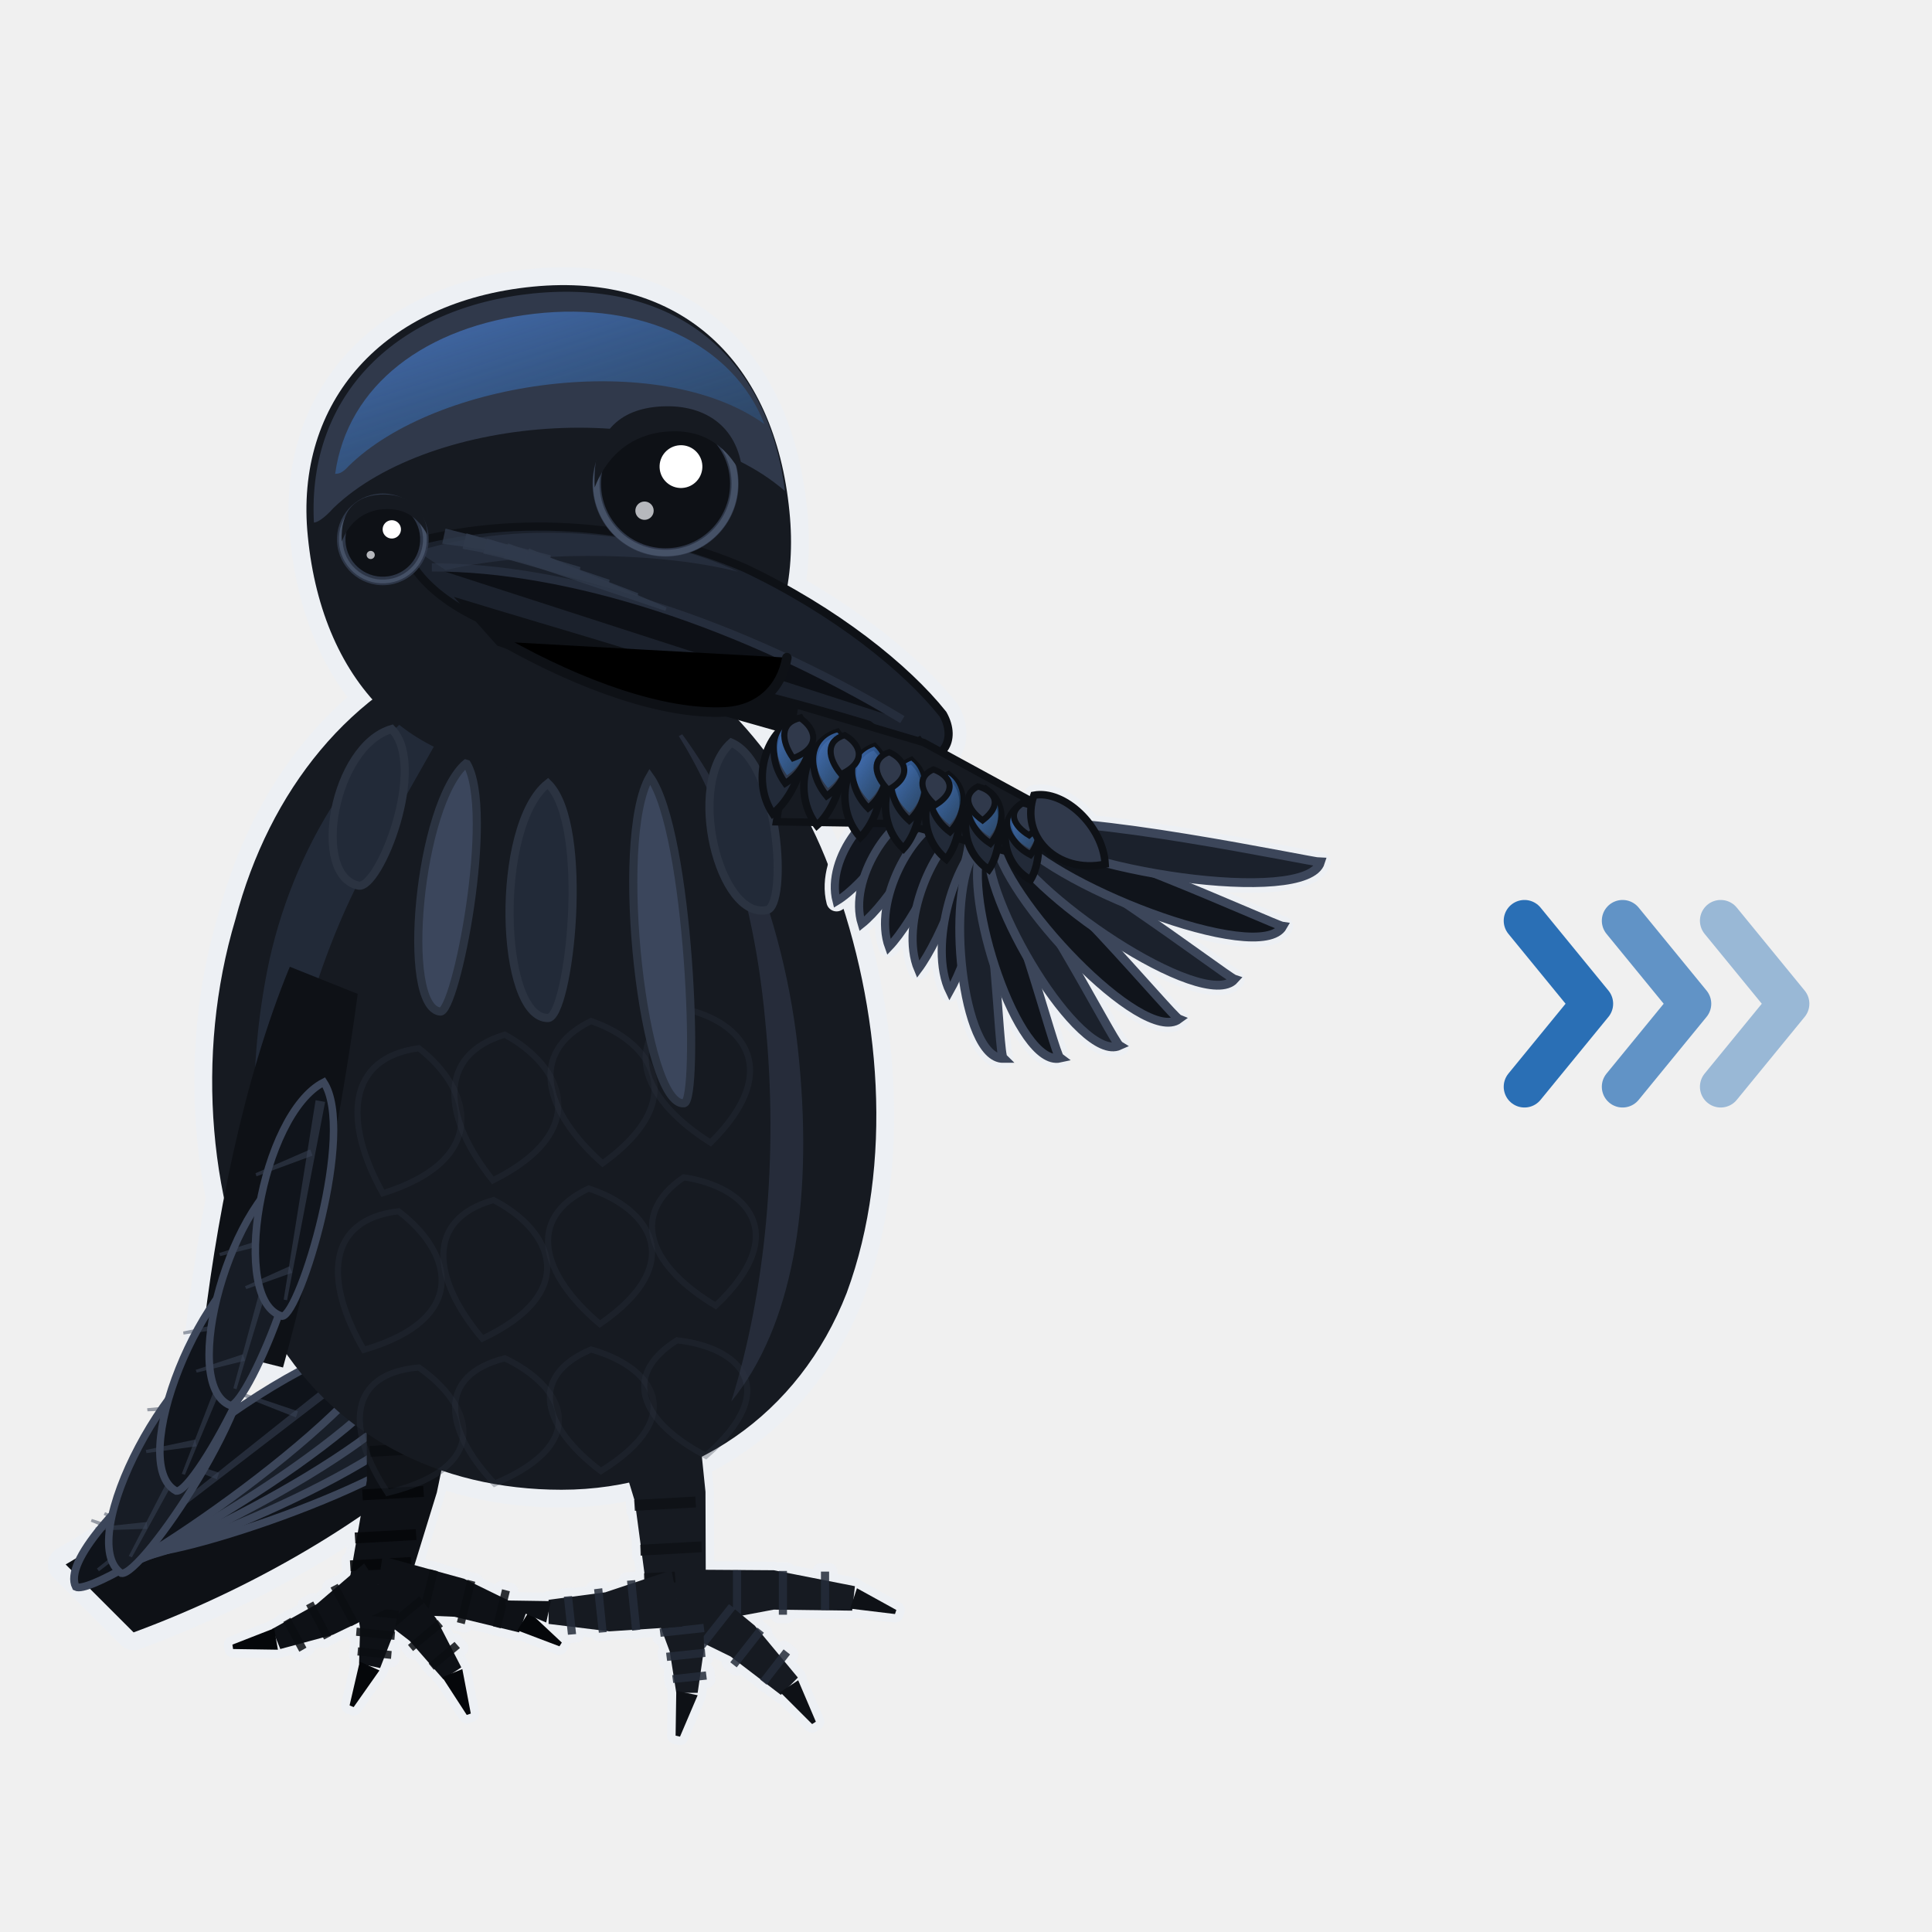
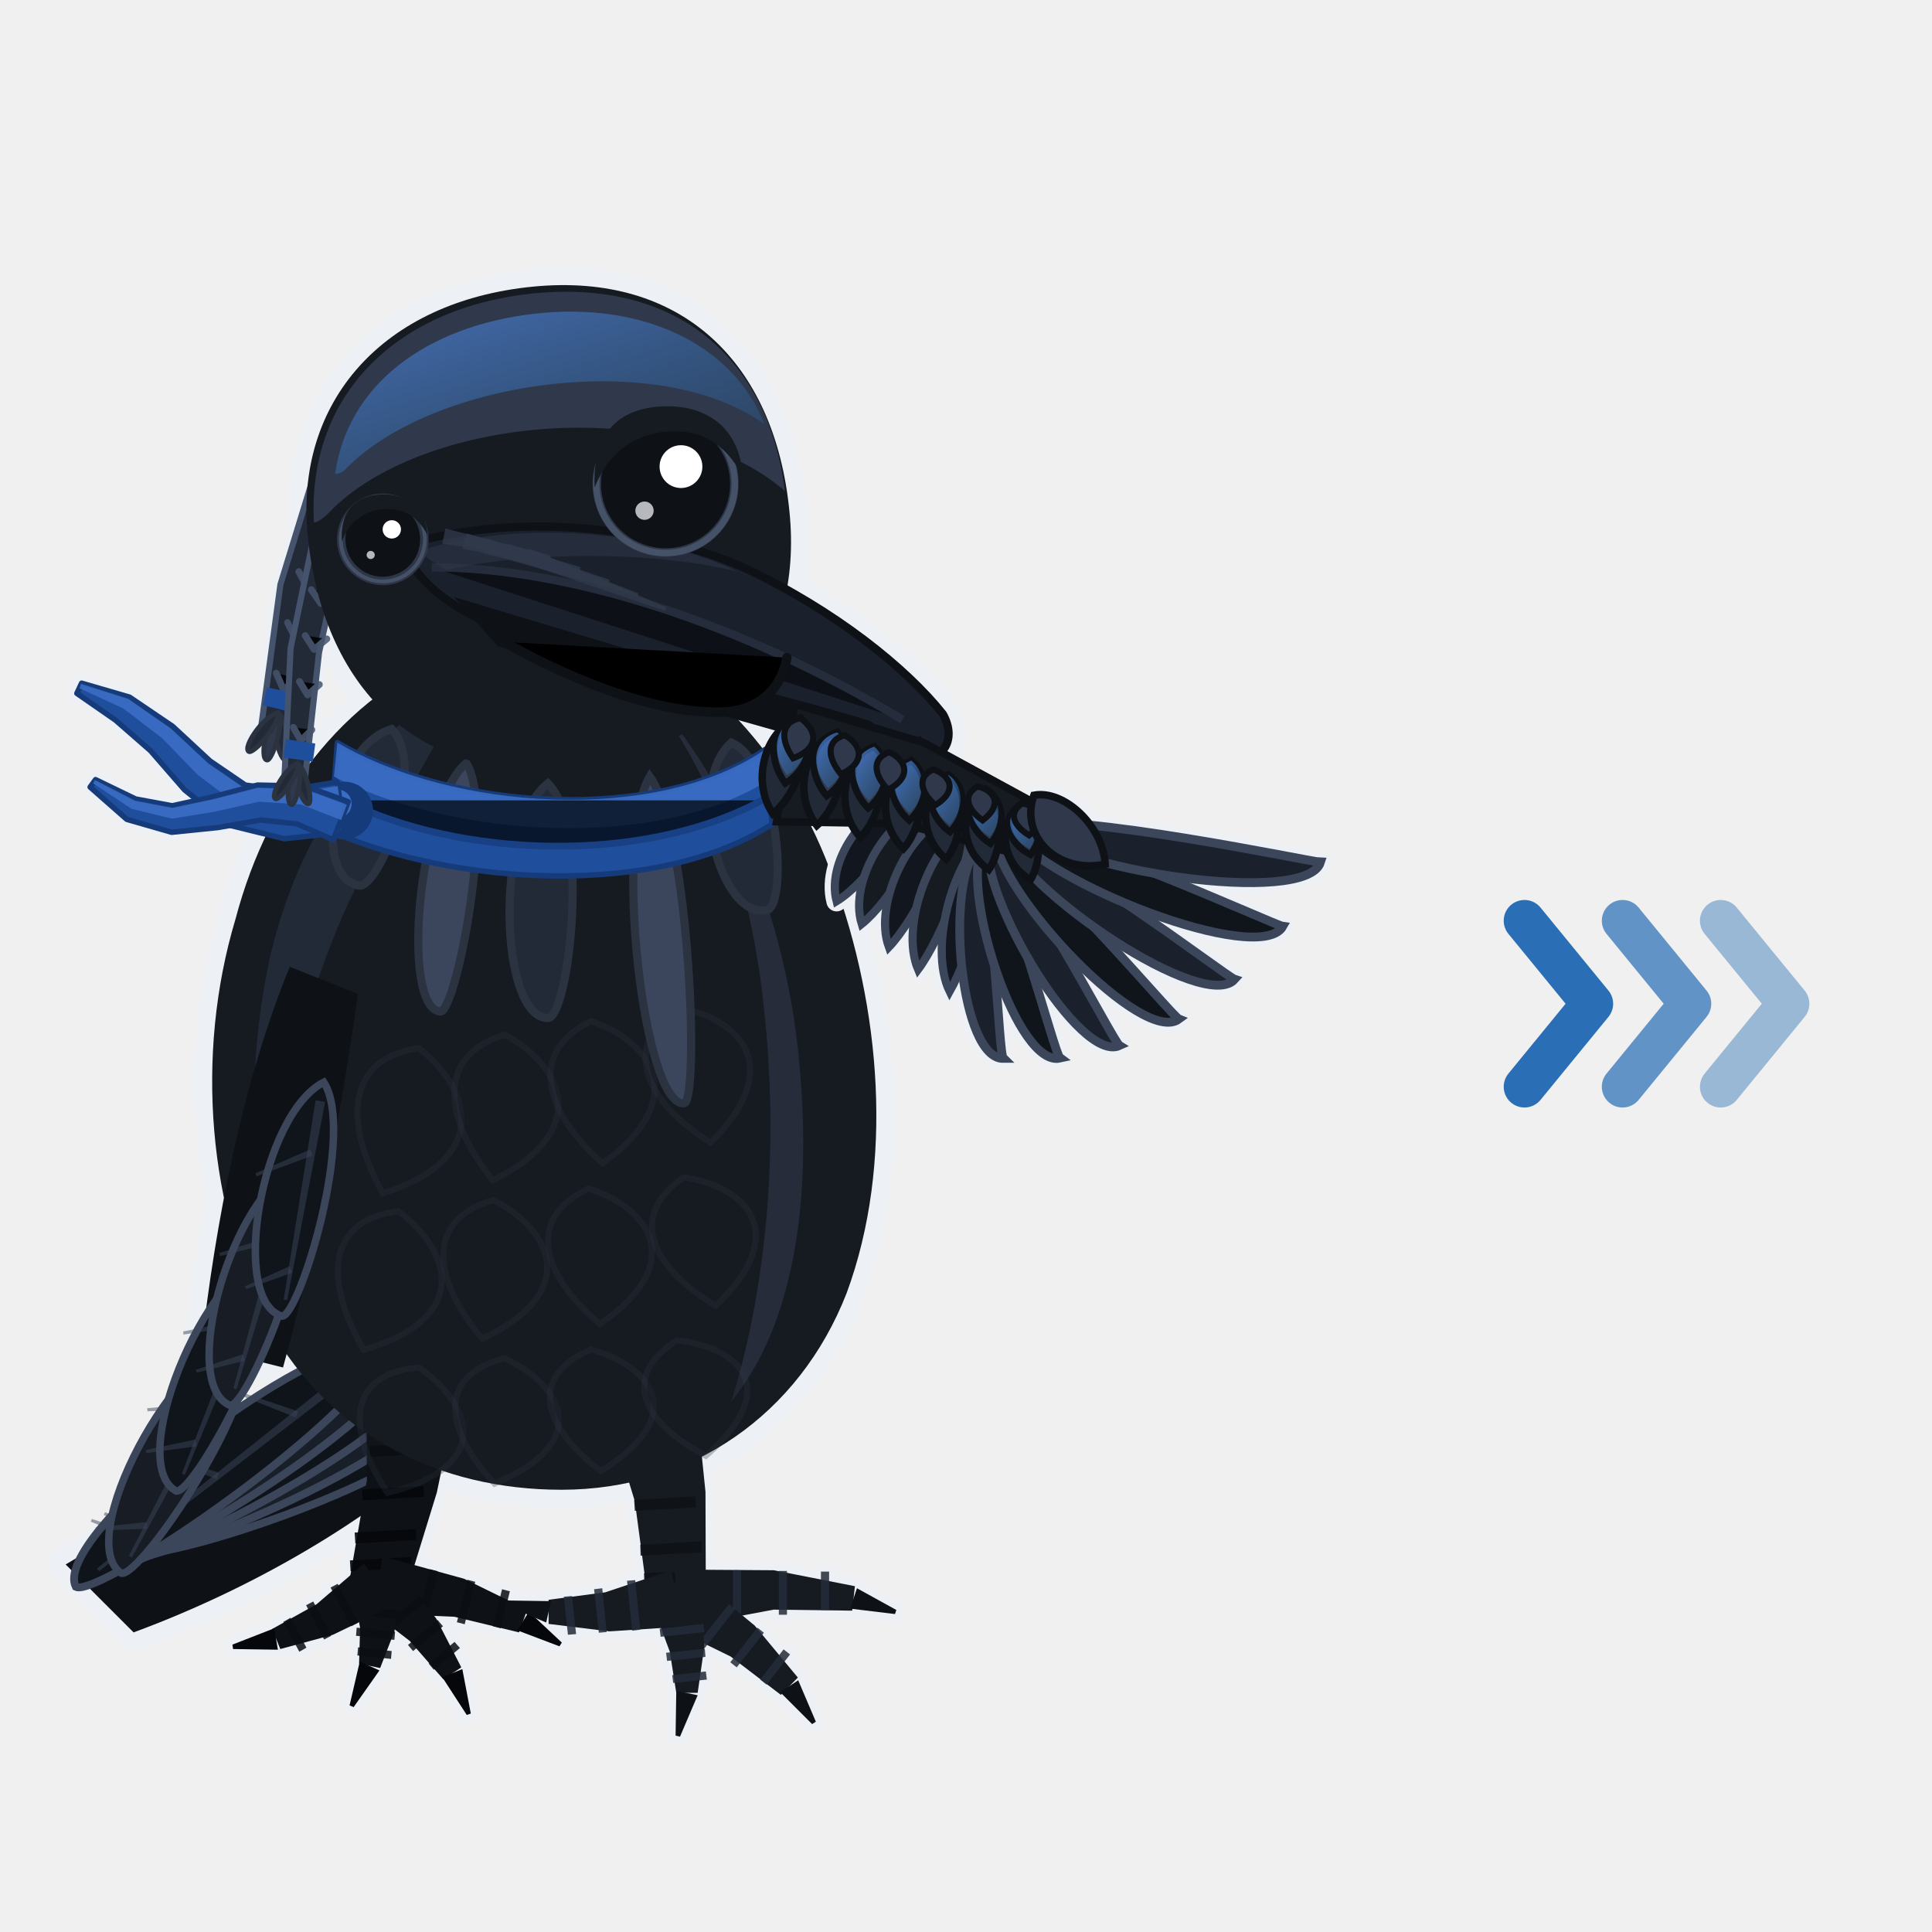
- <svg xmlns="http://www.w3.org/2000/svg" viewBox="0 0 512 512" width="512" height="512" class="mascot" role="img" aria-label="The raven pointing a wingtip to the right">
+ <svg xmlns="http://www.w3.org/2000/svg" viewBox="0 0 512 512" width="512" height="512" class="mascot" role="img" aria-label="Revali pointing a wingtip to the right">
  <defs>
    <linearGradient id="sheen" x1="0.1" y1="0" x2="0.85" y2="1">
      <stop offset="0" stop-color="#4C7FD3" />
      <stop offset="1" stop-color="#2A6FB5" stop-opacity="0.35" />
    </linearGradient>
  </defs>
  <style>
@media (prefers-reduced-motion:no-preference){
.mascot .m-body,.mascot .m-head,.mascot .m-eye,.mascot .m-wing,.mascot .m-tail,
.mascot .m-leg-lift,.mascot .m-prop,.mascot .m-zz,.mascot .m-bulb,
.mascot .m-chick,.mascot .m-layer,.mascot .m-tick,
.mascot .m-flap{transform-box:fill-box}
.mascot .m-body{transform-origin:256px 470px;animation:mascot-breathe 4.2s ease-in-out -1.1s infinite}
.mascot .m-head{transform-origin:300px 200px;animation:mascot-look 9s ease-in-out -3.4s infinite}
.mascot .m-eye{transform-origin:362px 150px;animation:mascot-blink 5.4s linear -2.3s infinite}
.mascot .m-tail{transform-origin:170px 356px;animation:mascot-tailset 11s ease-in-out -5s infinite}
.mascot .m-leg-lift{transform-origin:276px 392px;animation:mascot-foot 7.6s ease-in-out -4.6s infinite}
@keyframes mascot-breathe{0%,100%{transform:scaleY(1)}50%{transform:scaleY(1.013)}}
@keyframes mascot-look{0%,15%{transform:rotate(-1.9deg)}30%,44%{transform:rotate(.5deg)}
58%,80%{transform:rotate(2.2deg)}93%,100%{transform:rotate(-1.9deg)}}
@keyframes mascot-blink{0%,96.8%{transform:scaleY(1)}98.2%{transform:scaleY(.08)}99.6%,100%{transform:scaleY(1)}}
@keyframes mascot-sway{0%,100%{transform:rotate(-1.8deg)}50%{transform:rotate(1.8deg)}}
@keyframes mascot-tailset{0%,100%{transform:rotate(0)}50%{transform:rotate(1.4deg)}}
@keyframes mascot-foot{0%,40%{transform:rotate(0) translateY(0)}58%,72%{transform:rotate(-2.5deg) translateY(-5px)}90%,100%{transform:rotate(0) translateY(0)}}
.mascot.wave .m-wing{transform-origin:296px 240px;animation:mascot-wave-wing 1.2s ease-in-out 1 both}
.mascot.wave .m-head{animation:mascot-wave-head 1.2s cubic-bezier(.34,.09,.2,.98) 1 both}
@keyframes mascot-wave-wing{0%{transform:rotate(0)}22%{transform:rotate(-13deg)}52%{transform:rotate(9deg)}78%{transform:rotate(-6deg)}100%{transform:rotate(0)}}
@keyframes mascot-wave-front{0%{transform:rotate(0)}25%{transform:rotate(-4deg)}60%{transform:rotate(3deg)}100%{transform:rotate(0)}}
@keyframes mascot-wave-head{0%{transform:rotate(0)}18%{transform:rotate(-5deg)}46%{transform:rotate(4deg)}72%{transform:rotate(-3deg)}100%{transform:rotate(0)}}
.mascot .m-head{transform-origin:268px 214px}.mascot .m-eye{transform-origin:268px 148px}.mascot .m-tail{transform-origin:222px 400px}.mascot .m-prop{transform-origin:430px 266px;animation:mascot-nudge 2.8s ease-in-out -.6s infinite}@keyframes mascot-nudge{0%,100%{transform:translateX(0)}50%{transform:translateX(9px)}}}
.mascot.still *{animation:none!important}
</style>
  <g>
    <g transform="translate(-96 6) scale(0.9)">
      <g class="m-body">
        <rect x="0" y="0" width="512" height="512" fill="none" />
        <g class="halo" fill="#EDF0F4" stroke="#EDF0F4" stroke-width="5" stroke-linejoin="round" stroke-linecap="round">
          <path d="M214.6 400.6L214.7 429.2L209.7 458L226.3 462L235.3 432.8L241.4 403.4Z" fill="#0E1116" />
          <path d="M215.7 422.3L233.7 421.3L233.5 418.1L215.5 419.1Z" fill="#05070A" opacity="0.9" />
          <path d="M213.5 435.1L231.5 434.1L231.3 430.9L213.3 431.9Z" fill="#05070A" opacity="0.9" />
          <path d="M211.3 447.8L229.3 446.8L229.1 443.6L211.1 444.6Z" fill="#05070A" opacity="0.9" />
          <path d="M209.9 456L227.9 455L227.7 451.8L209.7 452.8Z" fill="#05070A" opacity="0.9" />
          <path d="M216.7 468.4L240.5 469.4L259.5 474L261.9 467.3L243.3 458.2L219.3 451.6Z" fill="#0E1116" />
          <path d="M232.1 470.3L235.6 456L233.3 455.4L229.7 469.7Z" fill="#0A0D12" opacity="0.85" />
          <path d="M243.5 471.6L246.6 459.1L244.3 458.5L241.2 471Z" fill="#0A0D12" opacity="0.85" />
          <path d="M254.1 472.8L256.8 461.9L254.5 461.3L251.8 472.2Z" fill="#0A0D12" opacity="0.85" />
          <path d="M259 473.4L271.4 478.1L272.1 477L262.4 467.9Z" fill="#05070A" />
          <path d="M212.7 465.3L227.3 476.5L237.2 487.8L242.5 484.3L235.1 469.9L223.3 454.7Z" fill="#0E1116" />
          <path d="M221.7 473.5L231.6 465.2L230.1 463.4L220.1 471.7Z" fill="#0A0D12" opacity="0.85" />
          <path d="M228.3 479.5L237.1 472.2L235.5 470.3L226.8 477.7Z" fill="#0A0D12" opacity="0.85" />
          <path d="M234.4 485L242.1 478.6L240.5 476.8L232.9 483.2Z" fill="#0A0D12" opacity="0.85" />
          <path d="M236.9 487.2L244.1 498.3L245.3 497.9L242.8 484.8Z" fill="#05070A" />
          <path d="M210.5 459.9L212.7 472.7L212.4 483.2L218.6 484.5L222.8 473.7L225.5 460.1Z" fill="#0E1116" />
          <path d="M211 468.7L223.9 470L224.1 467.6L211.3 466.3Z" fill="#0A0D12" opacity="0.85" />
          <path d="M211.5 475L222.8 476.2L223 473.8L211.7 472.6Z" fill="#0A0D12" opacity="0.85" />
          <path d="M211.9 480.8L221.8 481.8L222 479.5L212.1 478.4Z" fill="#0A0D12" opacity="0.85" />
          <path d="M212.6 482.6L209.6 495.5L210.8 496L218.4 485.2Z" fill="#05070A" />
          <path d="M213.9 453.7L199.9 465.7L186.8 473L189.2 478.9L204.7 474.7L222.1 466.3Z" fill="#0E1116" />
          <path d="M204 460.8L210.1 472.2L212.2 471.1L206.1 459.7Z" fill="#0A0D12" opacity="0.85" />
          <path d="M196.8 466L202.1 476.1L204.2 475L198.9 464.9Z" fill="#0A0D12" opacity="0.85" />
          <path d="M190.1 470.9L194.8 479.7L196.9 478.5L192.2 469.7Z" fill="#0A0D12" opacity="0.85" />
          <path d="M187.4 472.8L175.1 477.6L175.3 478.9L188.5 479.1Z" fill="#05070A" />
          <path d="M284.8 406.6L293.6 435.4L297.5 464.6L314.5 463.4L314.4 432.6L311.2 401.4Z" fill="#161A21" />
          <path d="M291.8 425L309.8 424L309.6 420.8L291.6 421.8Z" fill="#0E1116" opacity="0.9" />
          <path d="M293.6 438.2L311.6 437.2L311.4 434L293.4 435Z" fill="#0E1116" opacity="0.9" />
          <path d="M295.3 451.4L313.3 450.4L313.2 447.2L295.2 448.2Z" fill="#0E1116" opacity="0.9" />
          <path d="M296.4 459.8L314.4 458.8L314.3 455.6L296.3 456.6Z" fill="#0E1116" opacity="0.9" />
          <path d="M306.7 472.5L334.5 467.3L357.6 467.6L358.4 460.4L334.5 455.7L305.3 455.5Z" fill="#161A21" />
          <path d="M324.9 470.4L324.9 455.7L322.5 455.7L322.5 470.4Z" fill="#242C3A" opacity="0.85" />
          <path d="M338.4 468.8L338.4 455.9L336 455.9L336 468.8Z" fill="#242C3A" opacity="0.85" />
          <path d="M350.8 467.4L350.8 456.1L348.4 456.1L348.4 467.4Z" fill="#242C3A" opacity="0.85" />
          <path d="M357 467L370.2 468.6L370.6 467.4L359 461Z" fill="#0E1116" />
          <path d="M301.4 471.1L321.8 481.1L336.6 492.4L341.6 487.3L328.9 472L310.6 456.9Z" fill="#161A21" />
          <path d="M314.1 478.7L323.2 467.1L321.3 465.7L312.2 477.2Z" fill="#242C3A" opacity="0.85" />
          <path d="M323.6 484.3L331.6 474.1L329.7 472.6L321.7 482.8Z" fill="#242C3A" opacity="0.85" />
          <path d="M332.4 489.4L339.3 480.5L337.4 479L330.5 487.9Z" fill="#242C3A" opacity="0.85" />
          <path d="M336.4 491.6L345.8 501L346.9 500.3L341.7 488.1Z" fill="#0E1116" />
          <path d="M298.6 465.4L303.9 479.7L305.8 491.8L312.1 491.8L314 478.6L313.4 462.6Z" fill="#161A21" />
          <path d="M301.2 475.3L314.1 473.9L313.8 471.5L300.9 472.9Z" fill="#242C3A" opacity="0.85" />
          <path d="M303.1 482.4L314.4 481.2L314.2 478.8L302.8 480Z" fill="#242C3A" opacity="0.85" />
          <path d="M304.9 488.9L314.8 487.9L314.5 485.5L304.6 486.6Z" fill="#242C3A" opacity="0.85" />
          <path d="M305.8 491.2L305.6 504.4L306.9 504.7L312.1 492.5Z" fill="#0E1116" />
          <path d="M304.4 455.7L284.9 462.2L268.2 464.4L268.2 471.5L286.1 473.7L307.6 472.3Z" fill="#161A21" />
          <path d="M291.3 458.8L292.8 473.5L295.2 473.2L293.7 458.6Z" fill="#242C3A" opacity="0.85" />
          <path d="M281.6 461.3L283 474.1L285.3 473.9L284 461Z" fill="#242C3A" opacity="0.85" />
          <path d="M272.7 463.5L273.9 474.7L276.3 474.5L275.1 463.3Z" fill="#242C3A" opacity="0.85" />
          <path d="M268.9 464.8L255.6 464.6L255.4 465.9L267.5 471.1Z" fill="#0E1116" />
+           <path d="M206 223.6L190.7 226.1L178.9 224.5L168.5 217.4L157.5 207.2L144.8 198.6L130.7 194.5L129.3 197.5L140.7 205.4L151 214.4L161 225.9L173.7 236.2L190.4 240.3L208 238.4Z" />
+           <path d="M209.2 229.4L196.5 224.8L182.5 224.5L169.2 228L157.4 230.6L146.6 228.6L134.8 222.9L133.2 225.1L144 234.6L157.2 238.4L170.9 237L183.4 234.8L194 235.9L204.8 240.6Z" />
+           <g transform="rotate(-3 300 200)">
+             <path d="M207.1 116.2L191.2 159.7L182.6 205.2L189.4 206.8L200.7 162.5L216.9 119.8Z" />
+             <path d="M188.5 197.5C186 200.4 188.1 211.9 190.4 211.6C191.9 211.4 191.4 199.7 188.5 197.5Z" />
+             <path d="M188.5 197.5C185.1 199.2 182.3 210.5 184.5 211.1C186 211.6 190.2 200.7 188.5 197.5Z" />
+             <path d="M188.5 197.5C184.7 197.6 177.5 206.8 179.3 208.3C180.5 209.3 188.8 201.1 188.5 197.5Z" />
+             <path d="M203.7 138.8L193.2 178.6L189.1 219.6L194.9 220.4L201.5 180.3L212.3 141.2Z" />
+             <path d="M193.5 212.7C191.6 215.4 194.2 225 196.1 224.6C197.4 224.3 196.1 214.4 193.5 212.7Z" />
+             <path d="M193.5 212.7C190.6 214.4 189.1 224.2 191.1 224.6C192.4 224.9 195.2 215.3 193.5 212.7Z" />
+             <path d="M193.5 212.7C190.2 213.1 184.8 221.5 186.4 222.6C187.5 223.4 194 215.8 193.5 212.7Z" />
+           </g>
        </g>
        <g class="halo" fill="#EDF0F4" stroke="#EDF0F4" stroke-width="10.5" stroke-linejoin="round" stroke-linecap="round">
          <path d="M228 384C200 406 160 434 126 454L146 474C184 460 220 438 242 416Z" />
          <path d="M244 184C210 196 186 226 176 264C164 304 168 350 186 384C204 416 236 432 272 432C310 432 342 410 356 374C370 336 366 290 352 252C340 218 316 192 292 182Z" />
          <path d="M192 278C178 312 170 354 166 390L190 396C200 360 208 316 212 286Z" />
          <g transform="rotate(-3 300 200)">
            <path d="M200 146C198 106 226 78 270 76C314 74 340 102 342 146C344 186 320 216 272 218C228 220 202 190 200 146Z" />
            <path d="M228 150C262 142 300 148 328 162C354 176 374 194 384 208C388 216 383 223 374 220C369 219 367 214 362 210C332 199 292 188 264 179C242 172 230 160 228 150Z" />
          </g>
          <path d="M222 208C204.8 213 198.2 251.1 212.2 254.1C218.3 255.4 232.7 218.9 222 208Z" />
          <path d="M244 218C229.9 229.8 224.5 290 236.3 291.2C240.9 291.7 252.6 232.2 244 218Z" />
          <path d="M268 224C252.2 236.4 253.7 293.1 268 293.1C274.2 293.1 280.7 236.4 268 224Z" />
          <path d="M298 222C287.1 240.7 296.3 319.4 308.1 318.2C312.7 317.7 309.8 238.3 298 222Z" />
          <path d="M322 212C308.4 224.2 318.5 264.3 332.5 261.3C338.6 260 336.3 218.2 322 212Z" />
        </g>
        <g class="m-tail">
          <rect x="0" y="0" width="512" height="512" fill="none" />
          <path d="M228 384C200 406 160 434 126 454L146 474C184 460 220 438 242 416Z" fill="#0E1116" />
          <path d="M240 412C216.9 403.9 142.2 435 145.4 450.2C150.3 454.9 227.6 430.3 240 412Z" fill="#0F131A" stroke="#3C465A" stroke-width="2.3" />
          <path d="M231.9 413.8L151.9 447.1L152.2 448L233 416.4Z" fill="#3C465A" opacity="0.5" />
          <path d="M212.2 422.7L197.8 412.9L197.3 413.6L211 424.3Z" fill="#3C465A" opacity="0.5" />
          <path d="M188.6 432.2L175.5 423.4L175 424.1L187.4 433.8Z" fill="#3C465A" opacity="0.5" />
          <path d="M164.9 441.8L153.2 433.9L152.7 434.6L163.8 443.4Z" fill="#3C465A" opacity="0.5" />
          <path d="M235.5 406C211.1 399.6 136 437.3 140.2 452.5C145.6 456.9 223.8 425.6 235.5 406Z" fill="#191F29" stroke="#3C465A" stroke-width="2.3" />
          <path d="M227.3 408.5L146.7 448.8L147.1 449.7L228.5 411Z" fill="#3C465A" opacity="0.5" />
          <path d="M207.4 419.1L192.2 410.2L191.7 411L206.4 420.8Z" fill="#3C465A" opacity="0.5" />
          <path d="M183.6 430.7L169.8 422.7L169.3 423.5L182.6 432.4Z" fill="#3C465A" opacity="0.5" />
          <path d="M159.8 442.3L147.4 435.2L146.9 436L158.8 444Z" fill="#3C465A" opacity="0.5" />
          <path d="M231 400C205.5 395.4 130.5 439.9 135.7 455C141.5 459.1 220.2 420.9 231 400Z" fill="#0F131A" stroke="#3C465A" stroke-width="2.3" />
          <path d="M222.7 403.2L142.2 450.7L142.7 451.6L224.1 405.6Z" fill="#3C465A" opacity="0.5" />
          <path d="M202.9 415.6L186.8 407.7L186.4 408.5L202 417.4Z" fill="#3C465A" opacity="0.5" />
          <path d="M179.1 429.4L164.5 422.2L164.1 423L178.1 431.1Z" fill="#3C465A" opacity="0.5" />
          <path d="M155.3 443.1L142.2 436.8L141.7 437.6L154.3 444.9Z" fill="#3C465A" opacity="0.5" />
          <path d="M226.5 394C200 391.4 125.6 442.8 132 457.7C138.2 461.5 216.7 416.2 226.5 394Z" fill="#191F29" stroke="#3C465A" stroke-width="2.3" />
          <path d="M218.2 397.9L138.3 452.9L138.9 453.7L219.7 400.3Z" fill="#3C465A" opacity="0.5" />
          <path d="M198.6 412.2L181.7 405.3L181.3 406.1L197.7 414Z" fill="#3C465A" opacity="0.5" />
          <path d="M174.9 428.1L159.6 421.9L159.3 422.8L174.1 430Z" fill="#3C465A" opacity="0.5" />
          <path d="M151.3 444.1L137.6 438.6L137.2 439.4L150.5 445.9Z" fill="#3C465A" opacity="0.5" />
          <path d="M222 388C194.7 387.5 121.6 446 129 460.6C135.7 464 213.4 411.5 222 388Z" fill="#0F131A" stroke="#3C465A" stroke-width="2.3" />
          <path d="M213.7 392.7L135.2 455.2L135.8 456L215.4 394.9Z" fill="#3C465A" opacity="0.5" />
          <path d="M194.4 408.9L176.9 403L176.6 403.9L193.8 410.7Z" fill="#3C465A" opacity="0.5" />
          <path d="M171.2 427L155.3 421.8L155 422.7L170.5 428.9Z" fill="#3C465A" opacity="0.5" />
          <path d="M148 445.2L133.7 440.6L133.4 441.4L147.3 447.1Z" fill="#3C465A" opacity="0.5" />
        </g>
        <path d="M214.6 400.6L214.7 429.2L209.7 458L226.3 462L235.3 432.8L241.4 403.4Z" fill="#0E1116" />
        <path d="M215.7 422.3L233.7 421.3L233.5 418.1L215.5 419.1Z" fill="#05070A" opacity="0.9" />
        <path d="M213.5 435.1L231.5 434.1L231.3 430.9L213.3 431.9Z" fill="#05070A" opacity="0.9" />
        <path d="M211.3 447.8L229.3 446.8L229.1 443.6L211.1 444.6Z" fill="#05070A" opacity="0.9" />
        <path d="M209.9 456L227.9 455L227.7 451.8L209.7 452.8Z" fill="#05070A" opacity="0.9" />
        <path d="M216.7 468.4L240.5 469.4L259.5 474L261.9 467.3L243.3 458.2L219.3 451.6Z" fill="#0E1116" />
        <path d="M232.1 470.3L235.6 456L233.3 455.4L229.7 469.7Z" fill="#0A0D12" opacity="0.85" />
        <path d="M243.5 471.6L246.6 459.1L244.3 458.5L241.2 471Z" fill="#0A0D12" opacity="0.85" />
        <path d="M254.1 472.8L256.8 461.9L254.5 461.3L251.8 472.2Z" fill="#0A0D12" opacity="0.85" />
        <path d="M259 473.4L271.4 478.1L272.1 477L262.4 467.9Z" fill="#05070A" />
        <path d="M212.7 465.3L227.3 476.5L237.2 487.8L242.5 484.3L235.1 469.9L223.3 454.7Z" fill="#0E1116" />
        <path d="M221.7 473.5L231.6 465.2L230.1 463.4L220.1 471.7Z" fill="#0A0D12" opacity="0.85" />
        <path d="M228.3 479.5L237.1 472.2L235.5 470.3L226.8 477.7Z" fill="#0A0D12" opacity="0.85" />
        <path d="M234.4 485L242.1 478.6L240.5 476.8L232.9 483.2Z" fill="#0A0D12" opacity="0.85" />
        <path d="M236.9 487.2L244.1 498.3L245.3 497.9L242.8 484.8Z" fill="#05070A" />
        <path d="M210.5 459.9L212.7 472.7L212.4 483.2L218.6 484.5L222.8 473.7L225.5 460.1Z" fill="#0E1116" />
        <path d="M211 468.7L223.9 470L224.1 467.6L211.3 466.3Z" fill="#0A0D12" opacity="0.85" />
        <path d="M211.5 475L222.8 476.2L223 473.8L211.7 472.6Z" fill="#0A0D12" opacity="0.85" />
        <path d="M211.9 480.8L221.8 481.8L222 479.5L212.1 478.4Z" fill="#0A0D12" opacity="0.85" />
        <path d="M212.6 482.6L209.6 495.5L210.8 496L218.4 485.2Z" fill="#05070A" />
        <path d="M213.9 453.7L199.9 465.7L186.8 473L189.2 478.9L204.7 474.7L222.1 466.3Z" fill="#0E1116" />
        <path d="M204 460.8L210.1 472.2L212.2 471.1L206.1 459.7Z" fill="#0A0D12" opacity="0.85" />
        <path d="M196.8 466L202.1 476.1L204.2 475L198.9 464.9Z" fill="#0A0D12" opacity="0.85" />
        <path d="M190.1 470.9L194.8 479.7L196.9 478.5L192.2 469.7Z" fill="#0A0D12" opacity="0.85" />
        <path d="M187.4 472.8L175.1 477.6L175.3 478.9L188.5 479.1Z" fill="#05070A" />
        <path d="M284.8 406.6L293.6 435.4L297.5 464.6L314.5 463.4L314.4 432.6L311.2 401.4Z" fill="#161A21" />
        <path d="M291.8 425L309.8 424L309.6 420.8L291.6 421.8Z" fill="#0E1116" opacity="0.9" />
        <path d="M293.6 438.2L311.6 437.2L311.4 434L293.4 435Z" fill="#0E1116" opacity="0.9" />
        <path d="M295.3 451.4L313.3 450.4L313.2 447.2L295.2 448.2Z" fill="#0E1116" opacity="0.9" />
        <path d="M296.4 459.8L314.4 458.8L314.3 455.6L296.3 456.6Z" fill="#0E1116" opacity="0.9" />
        <path d="M306.7 472.5L334.5 467.3L357.6 467.6L358.4 460.4L334.5 455.7L305.3 455.5Z" fill="#161A21" />
        <path d="M324.9 470.4L324.9 455.7L322.5 455.7L322.5 470.4Z" fill="#242C3A" opacity="0.85" />
        <path d="M338.4 468.8L338.4 455.9L336 455.9L336 468.8Z" fill="#242C3A" opacity="0.85" />
        <path d="M350.8 467.4L350.8 456.1L348.4 456.1L348.4 467.4Z" fill="#242C3A" opacity="0.85" />
        <path d="M357 467L370.2 468.6L370.6 467.4L359 461Z" fill="#0E1116" />
        <path d="M301.4 471.1L321.8 481.1L336.6 492.4L341.6 487.3L328.9 472L310.6 456.9Z" fill="#161A21" />
        <path d="M314.1 478.7L323.2 467.1L321.3 465.7L312.2 477.2Z" fill="#242C3A" opacity="0.85" />
        <path d="M323.6 484.3L331.6 474.1L329.7 472.6L321.7 482.8Z" fill="#242C3A" opacity="0.85" />
        <path d="M332.4 489.4L339.3 480.5L337.4 479L330.5 487.9Z" fill="#242C3A" opacity="0.85" />
        <path d="M336.4 491.6L345.8 501L346.9 500.3L341.7 488.1Z" fill="#0E1116" />
        <path d="M298.6 465.4L303.9 479.7L305.8 491.8L312.1 491.8L314 478.6L313.4 462.6Z" fill="#161A21" />
        <path d="M301.2 475.3L314.1 473.9L313.8 471.5L300.9 472.9Z" fill="#242C3A" opacity="0.85" />
        <path d="M303.1 482.4L314.4 481.2L314.2 478.8L302.8 480Z" fill="#242C3A" opacity="0.85" />
        <path d="M304.9 488.9L314.8 487.9L314.5 485.5L304.6 486.6Z" fill="#242C3A" opacity="0.85" />
        <path d="M305.8 491.2L305.6 504.4L306.9 504.7L312.1 492.5Z" fill="#0E1116" />
        <path d="M304.4 455.7L284.9 462.2L268.2 464.4L268.2 471.5L286.1 473.7L307.6 472.3Z" fill="#161A21" />
        <path d="M291.3 458.8L292.8 473.5L295.2 473.2L293.7 458.6Z" fill="#242C3A" opacity="0.85" />
        <path d="M281.6 461.3L283 474.1L285.3 473.9L284 461Z" fill="#242C3A" opacity="0.85" />
        <path d="M272.7 463.5L273.9 474.7L276.3 474.5L275.1 463.3Z" fill="#242C3A" opacity="0.85" />
        <path d="M268.9 464.8L255.6 464.6L255.4 465.9L267.5 471.1Z" fill="#0E1116" />
        <path d="M244 184C210 196 186 226 176 264C164 304 168 350 186 384C204 416 236 432 272 432C310 432 342 410 356 374C370 336 366 290 352 252C340 218 316 192 292 182Z" fill="#161A21" />
        <path d="M246 192C216 206 194 240 186 276C180 304 180 334 186 358C188 320 198 278 216 246C228 224 240 204 246 192Z" fill="#222A38" />
        <path d="M296 196C320 220 338 262 342 306C346 348 340 384 322 406C332 374 336 334 332 294C328 250 314 216 296 196Z" fill="#30394B" opacity="0.6" />
        <path d="M230 302C208.7 304.8 207.7 323.8 219.4 344.7C251.3 334.7 245.5 314 230 302Z" fill="#161A21" stroke="#2B3341" stroke-width="1.8" opacity="0.3" />
        <path d="M255.3 298C235.1 304.1 237.1 322.6 251.8 340.9C281.3 326.2 272.3 307.2 255.3 298Z" fill="#161A21" stroke="#2B3341" stroke-width="1.8" opacity="0.3" />
        <path d="M280.7 294C262 303.1 266.9 320.6 284.1 335.9C310.3 317 298.6 300.1 280.7 294Z" fill="#161A21" stroke="#2B3341" stroke-width="1.8" opacity="0.3" />
        <path d="M306 290C289.3 301.8 296.9 317.8 315.9 329.8C338.4 307.5 324.4 293 306 290Z" fill="#161A21" stroke="#2B3341" stroke-width="1.8" opacity="0.3" />
        <path d="M224 350C202.8 352.5 202 370.6 213.8 390.8C245.6 381.5 239.6 361.7 224 350Z" fill="#161A21" stroke="#2B3341" stroke-width="1.8" opacity="0.3" />
        <path d="M252 346.7C231.8 352.4 233.9 370 248.7 387.5C278 373.6 269 355.5 252 346.7Z" fill="#161A21" stroke="#2B3341" stroke-width="1.8" opacity="0.3" />
        <path d="M280 343.3C261.3 352.1 266.2 368.7 283.3 383.2C309.5 365.2 297.9 349.1 280 343.3Z" fill="#161A21" stroke="#2B3341" stroke-width="1.8" opacity="0.3" />
        <path d="M308 340C291.3 351.4 298.6 366.6 317.4 377.8C340.1 356.3 326.3 342.7 308 340Z" fill="#161A21" stroke="#2B3341" stroke-width="1.8" opacity="0.3" />
        <path d="M230 396C208.9 397.8 208.5 414.3 220.8 432.9C252.2 425.2 245.8 407 230 396Z" fill="#161A21" stroke="#2B3341" stroke-width="1.8" opacity="0.3" />
        <path d="M255.3 393.3C235.2 398.4 237.4 414.3 252.3 430.2C281.5 417.9 272.4 401.4 255.3 393.3Z" fill="#161A21" stroke="#2B3341" stroke-width="1.8" opacity="0.3" />
        <path d="M280.7 390.7C261.9 398.7 266.6 413.6 283.6 426.5C310 410.1 298.5 395.7 280.7 390.7Z" fill="#161A21" stroke="#2B3341" stroke-width="1.8" opacity="0.3" />
        <path d="M306 388C289.1 398.7 296 412.3 314.5 422C337.5 401.9 324.1 390 306 388Z" fill="#161A21" stroke="#2B3341" stroke-width="1.8" opacity="0.3" />
        <g class="m-wing">
          <rect x="0" y="0" width="512" height="512" fill="none" />
          <path d="M192 278C178 312 170 354 166 390L190 396C200 360 208 316 212 286Z" fill="#0E1116" />
          <path d="M180 386C157.7 390.5 128.2 447 142.4 456.6C148.2 457.7 184.5 404.7 180 386Z" fill="#171C25" stroke="#3C465A" stroke-width="2.2" />
          <path d="M175.8 391L144.6 451.5L145.5 451.9L178.2 392.3Z" fill="#3C465A" opacity="0.5" />
          <path d="M168.7 406.2L150 408L150.1 408.9L168.8 408.2Z" fill="#3C465A" opacity="0.5" />
          <path d="M149.9 441.5L134.8 443.1L134.8 444L150 443.5Z" fill="#3C465A" opacity="0.5" />
          <path d="M187.3 361.3C166.2 367.7 143.6 424.5 158.6 432.4C164.3 432.8 193.8 378.8 187.3 361.3Z" fill="#10141B" stroke="#3C465A" stroke-width="2.2" />
          <path d="M183.7 366.5L160.2 427.3L161.1 427.6L186.3 367.5Z" fill="#3C465A" opacity="0.5" />
          <path d="M178.5 381.7L160.6 385.4L160.7 386.3L178.9 383.6Z" fill="#3C465A" opacity="0.5" />
          <path d="M164.2 417.2L149.6 420.3L149.8 421.2L164.5 419.2Z" fill="#3C465A" opacity="0.5" />
          <path d="M194.7 336.7C174.8 344.7 159 401 174.5 407.2C179.9 407 202.8 352.7 194.7 336.7Z" fill="#171C25" stroke="#3C465A" stroke-width="2.2" />
          <path d="M191.7 341.9L175.4 402.1L176.3 402.4L194.4 342.7Z" fill="#3C465A" opacity="0.5" />
          <path d="M188.3 356.9L171.2 362.3L171.5 363.2L188.9 358.8Z" fill="#3C465A" opacity="0.5" />
          <path d="M178.2 392.1L164.3 396.7L164.6 397.5L178.8 394Z" fill="#3C465A" opacity="0.5" />
          <path d="M202 312C183.5 321.5 174.1 376.6 189.8 380.9C195 380.3 211.5 326.5 202 312Z" fill="#10141B" stroke="#3C465A" stroke-width="2.2" />
          <path d="M199.6 317.3L190.2 376L191.2 376.2L202.4 317.8Z" fill="#3C465A" opacity="0.5" />
          <path d="M198 331.8L181.9 338.8L182.2 339.7L198.7 333.6Z" fill="#3C465A" opacity="0.5" />
          <path d="M191.9 366.2L178.8 372.1L179.2 372.9L192.7 368.1Z" fill="#3C465A" opacity="0.5" />
        </g>
        <path d="M222 208C204.8 213 198.2 251.1 212.2 254.1C218.3 255.4 232.7 218.9 222 208Z" fill="#222A38" stroke="#2B3341" stroke-width="2.4" />
        <path d="M244 218C229.9 229.8 224.5 290 236.3 291.2C240.9 291.7 252.6 232.2 244 218Z" fill="#3B465C" stroke="#2B3341" stroke-width="2.4" />
        <path d="M268 224C252.2 236.4 253.7 293.1 268 293.1C274.2 293.1 280.7 236.4 268 224Z" fill="#222A38" stroke="#2B3341" stroke-width="2.4" />
        <path d="M298 222C287.1 240.7 296.3 319.4 308.1 318.2C312.7 317.7 309.8 238.3 298 222Z" fill="#3B465C" stroke="#2B3341" stroke-width="2.4" />
        <path d="M322 212C308.4 224.2 318.5 264.3 332.5 261.3C338.6 260 336.3 218.2 322 212Z" fill="#222A38" stroke="#2B3341" stroke-width="2.4" />
+         <path d="M206 212C240 232 300 236 332 214L334 236C300 258 240 254 204 238Z" fill="#1F4E9C" stroke="#163B7A" stroke-width="1.6" stroke-linejoin="round" />
+         <path d="M206 212C240 232 300 236 332 214L333 223C300 244 240 240 205 222Z" fill="#3A6DC4" opacity="0.9" />
+         <path d="M208 229C242 246 296 248 331 229" stroke="#163B7A" stroke-width="2" opacity="0.7" stroke-linecap="round" />
+         <circle cx="208" cy="232" r="8.5" fill="#163B7A" />
+         <circle cx="206" cy="230" r="4.2" fill="#3A6DC4" />
+         <path d="M206 223.6L190.7 226.1L178.9 224.5L168.5 217.4L157.5 207.2L144.8 198.6L130.7 194.5L129.3 197.5L140.7 205.4L151 214.4L161 225.9L173.7 236.2L190.4 240.3L208 238.4Z" fill="#1F4E9C" stroke="#163B7A" stroke-width="1.6" stroke-linejoin="round" />
+         <path d="M206.1 224.8L190.6 227.3L178.5 225.4L167.9 218.1L156.9 207.8L144.4 199.1L130.5 194.7L130.1 196L142.9 201.9L154.4 210.7L165 221.6L176.5 230.2L190.6 232.9L207 230.7Z" fill="#3A6DC4" opacity="0.9" />
+         <path d="M209.2 229.4L196.5 224.8L182.5 224.5L169.2 228L157.4 230.6L146.6 228.6L134.8 222.9L133.2 225.1L144 234.6L157.2 238.4L170.9 237L183.4 234.8L194 235.9L204.8 240.6Z" fill="#1F4E9C" stroke="#163B7A" stroke-width="1.6" stroke-linejoin="round" />
+         <path d="M208.8 230.3L196.3 225.7L182.5 225.3L169.3 228.7L157.4 231.2L146.4 229.1L134.6 223L134.1 224L145.4 231.5L157.3 234.4L170.1 232.3L182.9 229.4L195.3 230.2L207.1 234.8Z" fill="#3A6DC4" opacity="0.9" />
        <g class="m-head">
          <rect x="0" y="0" width="512" height="512" fill="none" />
          <g transform="rotate(-3 300 200)">
+             <path d="M207.1 116.2L191.2 159.7L182.6 205.2L189.4 206.8L200.7 162.5L216.9 119.8Z" fill="#222A38" stroke="#46536C" stroke-width="1.8" stroke-linejoin="round" />
+             <path d="M200.9 141.5L203.5 146.7L208.5 143.8" stroke="#46536C" stroke-width="2" opacity="0.85" stroke-linecap="round" stroke-linejoin="round" />
+             <path d="M196.8 156.2L199.2 161.3L204 158.4" stroke="#46536C" stroke-width="2" opacity="0.85" stroke-linecap="round" stroke-linejoin="round" />
+             <path d="M192.7 171L194.9 176L199.4 173" stroke="#46536C" stroke-width="2" opacity="0.85" stroke-linecap="round" stroke-linejoin="round" />
+             <path d="M188.6 185.7L190.5 190.7L194.8 187.6" stroke="#46536C" stroke-width="2" opacity="0.85" stroke-linecap="round" stroke-linejoin="round" />
+             <path d="M184.2 194.9L193.5 197.7L195.1 192.4L185.7 189.7Z" fill="#1F4E9C" />
+             <path d="M188.5 197.5C186 200.4 188.1 211.9 190.4 211.6C191.9 211.4 191.4 199.7 188.5 197.5Z" fill="#222A38" stroke="#2B3341" stroke-width="1.4" />
+             <path d="M188.5 197.5C185.1 199.2 182.3 210.5 184.5 211.1C186 211.6 190.2 200.7 188.5 197.5Z" fill="#30394B" stroke="#2B3341" stroke-width="1.4" />
+             <path d="M188.5 197.5C184.7 197.6 177.5 206.8 179.3 208.3C180.5 209.3 188.8 201.1 188.5 197.5Z" fill="#222A38" stroke="#2B3341" stroke-width="1.4" />
+             <path d="M203.7 138.8L193.2 178.6L189.1 219.6L194.9 220.4L201.5 180.3L212.3 141.2Z" fill="#222A38" stroke="#46536C" stroke-width="1.8" stroke-linejoin="round" />
+             <path d="M200.2 161.7L202.8 165.9L206.9 163.1" stroke="#46536C" stroke-width="2" opacity="0.85" stroke-linecap="round" stroke-linejoin="round" />
+             <path d="M197.7 175.1L200.1 179.3L204 176.4" stroke="#46536C" stroke-width="2" opacity="0.85" stroke-linecap="round" stroke-linejoin="round" />
+             <path d="M195.3 188.5L197.5 192.6L201.1 189.7" stroke="#46536C" stroke-width="2" opacity="0.85" stroke-linecap="round" stroke-linejoin="round" />
+             <path d="M192.8 201.9L194.8 205.9L198.2 202.9" stroke="#46536C" stroke-width="2" opacity="0.85" stroke-linecap="round" stroke-linejoin="round" />
+             <path d="M189.4 210.6L198 212.3L199 207L190.5 205.3Z" fill="#1F4E9C" />
+             <path d="M193.5 212.7C191.6 215.4 194.2 225 196.1 224.6C197.4 224.3 196.1 214.4 193.5 212.7Z" fill="#222A38" stroke="#2B3341" stroke-width="1.4" />
+             <path d="M193.5 212.7C190.6 214.4 189.1 224.2 191.1 224.6C192.4 224.9 195.2 215.3 193.5 212.7Z" fill="#30394B" stroke="#2B3341" stroke-width="1.4" />
+             <path d="M193.5 212.7C190.2 213.1 184.8 221.5 186.4 222.6C187.5 223.4 194 215.8 193.5 212.7Z" fill="#222A38" stroke="#2B3341" stroke-width="1.4" />
            <path d="M200 146C198 106 226 78 270 76C314 74 340 102 342 146C344 186 320 216 272 218C228 220 202 190 200 146Z" fill="#161A21" />
            <path d="M202 142C202 104 230 80 270 78C312 76 338 100 341 140C310 110 238 112 208 138C205 141 203 142 202 142Z" fill="#30394B" />
            <path d="M209 128C214 102 238 86 270 84C302 82 328 96 336 120C306 96 240 102 213 126C211 128 210 128 209 128Z" fill="url(#sheen)" opacity="0.7" />
            <path d="M312 160C322 158 332 161 336 167C330 176 318 178 310 174C305 171 307 162 312 160Z" fill="#3A4559" opacity="0.5" />
            <path d="M228 150C262 142 300 148 328 162C354 176 374 194 384 208C388 216 383 223 374 220C369 219 367 214 362 210C332 199 292 188 264 179C242 172 230 160 228 150Z" fill="#1B212C" stroke="#0E1116" stroke-width="2.4" />
            <path d="M232 152C264 144 302 150 326 163C300 155 262 154 240 158Z" fill="#30394B" opacity="0.5" />
            <path d="M242 166C272 177 314 191 348 206C364 213 372 217 377 214C381 220 374 225 366 221C334 210 288 195 254 181Z" fill="#0E1116" />
            <path d="M236 157C276 159 326 178 372 209" stroke="#30394B" stroke-width="2.4" opacity="0.5" />
            <path d="M239.4 150.2L270.9 156.2L271.2 155.3L240.6 145.8Z" fill="#30394B" opacity="0.8" />
            <path d="M245.3 152L279.4 160.2L279.7 159.2L246.7 147.5Z" fill="#30394B" opacity="0.8" />
            <path d="M251.3 153.7L287.8 164.3L288.1 163.4L252.7 149.3Z" fill="#30394B" opacity="0.8" />
            <path d="M257.2 155.4L296 168.7L296.3 167.8L258.8 151.1Z" fill="#30394B" opacity="0.8" />
            <path d="M263.1 157.1L304 173.4L304.4 172.4L264.9 152.9Z" fill="#30394B" opacity="0.8" />
            <path d="M256 180C278 194 302 204 320 204C330 204 337 198 339 189" stroke="#0E1116" stroke-width="2.8" stroke-linecap="round" />
            <g class="m-eye">
              <rect x="0" y="0" width="512" height="512" fill="none" />
              <circle cx="222" cy="148" r="13.5" fill="#30394B" opacity="0.9" />
              <circle cx="222" cy="148" r="11" fill="#0E1116" />
              <circle cx="222" cy="148" r="12.4" fill="none" stroke="#5A6780" stroke-width="1.1" opacity="0.55" />
              <circle cx="224.8" cy="145.2" r="2.7" fill="#FFFFFF" />
              <circle cx="218.2" cy="152.4" r="1.2" fill="#EDF0F4" opacity="0.75" />
              <circle cx="306" cy="136" r="21.5" fill="#30394B" opacity="0.9" />
              <circle cx="306" cy="136" r="19" fill="#0E1116" />
              <circle cx="306" cy="136" r="20.4" fill="none" stroke="#5A6780" stroke-width="1.9" opacity="0.55" />
              <circle cx="310.8" cy="131.2" r="6.3" fill="#FFFFFF" />
              <circle cx="299.4" cy="143.6" r="2.7" fill="#EDF0F4" opacity="0.75" />
            </g>
            <path d="M209.9 148C209.9 138.7 214.8 134.8 222 134.8C229.7 134.8 235.2 139.2 235.2 147.4C232.4 141.4 228.1 138.7 221.4 139.2C215.9 139.8 212.1 143.1 209.9 148Z" fill="#161A21" />
            <path d="M285.1 136C285.1 119.8 293.6 113.2 306 113.2C319.3 113.2 328.8 120.8 328.8 135.1C324.1 124.6 316.4 119.8 305.1 120.8C295.6 121.8 288.9 127.5 285.1 136Z" fill="#161A21" />
          </g>
        </g>
        <g class="m-spread">
          <g class="halo" fill="#EDF0F4" stroke="#EDF0F4" stroke-width="6" stroke-linejoin="round" stroke-linecap="round">
            <path d="M405.7 236.1C420.4 249.8 491.4 260.4 495.5 247.2C493.1 247.2 422.6 232.2 405.7 236.1Z" />
            <path d="M403.7 237.5C414.4 253.5 477.7 278 484.4 266.1C482.1 265.8 420.1 237.2 403.7 237.5Z" />
            <path d="M401.7 238.9C408 256.1 461.3 291.7 470.2 281.7C468 281 416.9 241.9 401.7 238.9Z" />
            <path d="M399.6 240.2C401.7 257.6 443.2 301.3 453.8 293.4C451.8 292.6 413.1 246 399.6 240.2Z" />
            <path d="M397.6 241.6C395.6 258.1 424.6 306.5 436.3 301.2C434.5 300.1 408.8 249.6 397.6 241.6Z" />
            <path d="M395.6 242.9C390 257.7 406.4 307.7 418.8 304.9C417.1 303.7 404.3 252.4 395.6 242.9Z" />
            <path d="M393.6 244.3C385.1 256.6 389.7 305.1 402.1 305C400.6 303.6 399.6 254.6 393.6 244.3Z" />
            <path d="M373.9 228.8C362.9 229.1 349.7 246 353 258.7C361 253.9 374.2 237 373.9 228.8Z" />
            <path d="M380 231.2C368.8 233 356.4 252.5 360.4 265.4C368.1 259.3 380.6 239.8 380 231.2Z" />
            <path d="M386 233.7C375 237 363.6 259.1 368.4 272.2C375.7 264.6 387.1 242.6 386 233.7Z" />
            <path d="M392 236.1C381.3 241 371.4 265.6 377 278.8C383.7 269.9 393.6 245.3 392 236.1Z" />
            <path d="M398.1 238.6C387.9 244.9 379.8 272 386.3 285.3C392.1 275.1 400.3 248.1 398.1 238.6Z" />
            <path d="M404.1 241C394.6 248.8 388.7 278.2 396.1 291.5C401 280.1 406.9 250.8 404.1 241Z" />
            <path d="M411.1 227.5C406.9 239.4 417.8 250.8 432.1 247.8C431.5 236.6 420 225.8 411.1 227.5Z" />
          </g>
          <path d="M373.9 228.8C362.9 229.1 349.7 246 353 258.7C361 253.9 374.2 237 373.9 228.8Z" fill="#12161E" stroke="#3C465A" stroke-width="2.4" />
          <path d="M380 231.2C368.8 233 356.4 252.5 360.4 265.4C368.1 259.3 380.6 239.8 380 231.2Z" fill="#161A21" stroke="#3C465A" stroke-width="2.4" />
          <path d="M386 233.7C375 237 363.6 259.1 368.4 272.2C375.7 264.6 387.1 242.6 386 233.7Z" fill="#12161E" stroke="#3C465A" stroke-width="2.4" />
          <path d="M392 236.1C381.3 241 371.4 265.6 377 278.8C383.7 269.9 393.6 245.3 392 236.1Z" fill="#161A21" stroke="#3C465A" stroke-width="2.4" />
          <path d="M398.1 238.6C387.9 244.9 379.8 272 386.3 285.3C392.1 275.1 400.3 248.1 398.1 238.6Z" fill="#12161E" stroke="#3C465A" stroke-width="2.4" />
          <path d="M404.1 241C394.6 248.8 388.7 278.2 396.1 291.5C401 280.1 406.9 250.8 404.1 241Z" fill="#161A21" stroke="#3C465A" stroke-width="2.4" />
          <path d="M393.6 244.3C385.1 256.6 389.7 305.1 402.1 305C400.6 303.6 399.6 254.6 393.6 244.3Z" fill="#1B212C" stroke="#3C465A" stroke-width="2.6" />
          <path d="M395.6 242.9C390 257.7 406.4 307.7 418.8 304.9C417.1 303.7 404.3 252.4 395.6 242.9Z" fill="#10141B" stroke="#3C465A" stroke-width="2.6" />
          <path d="M397.6 241.6C395.6 258.1 424.6 306.5 436.3 301.2C434.5 300.1 408.8 249.6 397.6 241.6Z" fill="#1B212C" stroke="#3C465A" stroke-width="2.6" />
          <path d="M399.6 240.2C401.7 257.6 443.2 301.3 453.8 293.4C451.8 292.6 413.1 246 399.6 240.2Z" fill="#10141B" stroke="#3C465A" stroke-width="2.6" />
          <path d="M401.7 238.9C408 256.1 461.3 291.7 470.2 281.7C468 281 416.9 241.9 401.7 238.9Z" fill="#1B212C" stroke="#3C465A" stroke-width="2.6" />
          <path d="M403.7 237.5C414.4 253.5 477.7 278 484.4 266.1C482.1 265.8 420.1 237.2 403.7 237.5Z" fill="#10141B" stroke="#3C465A" stroke-width="2.6" />
          <path d="M405.7 236.1C420.4 249.8 491.4 260.4 495.5 247.2C493.1 247.2 422.6 232.2 405.7 236.1Z" fill="#1B212C" stroke="#3C465A" stroke-width="2.6" />
          <path d="M335.3 235.3L372.3 235.9L402.5 243.9L408.8 228.4L378.7 212L340.7 200.7Z" fill="#161A21" stroke="#0E1116" stroke-width="2.2" />
          <path d="M342.3 204.8C332.4 207.4 327.5 222.8 334.2 232.9C341.9 226.9 346.3 211.4 342.3 204.8Z" fill="#222A38" stroke="#0E1116" stroke-width="2.2" />
          <path d="M353.2 209C343.7 212.1 339.9 227.1 347.2 236.4C354.2 230.2 357.5 215.1 353.2 209Z" fill="#222A38" stroke="#0E1116" stroke-width="2.2" />
          <path d="M364.1 213.2C355 216.7 352.2 231.3 360 239.9C366.5 233.5 368.7 218.8 364.1 213.2Z" fill="#222A38" stroke="#0E1116" stroke-width="2.2" />
          <path d="M375 217.3C366.3 221.3 364.5 235.4 372.7 243.2C378.6 236.7 379.8 222.5 375 217.3Z" fill="#222A38" stroke="#0E1116" stroke-width="2.2" />
          <path d="M385.9 221.5C377.6 225.8 376.7 239.4 385.3 246.3C390.5 239.8 390.9 226.1 385.9 221.5Z" fill="#222A38" stroke="#0E1116" stroke-width="2.2" />
          <path d="M396.8 225.7C388.9 230.3 388.9 243.4 397.8 249.4C402.4 242.8 402 229.8 396.8 225.7Z" fill="#222A38" stroke="#0E1116" stroke-width="2.2" />
          <path d="M407.7 229.9C400.3 234.8 401 247.2 410.1 252.4C414.1 245.8 413 233.4 407.7 229.9Z" fill="#222A38" stroke="#0E1116" stroke-width="2.2" />
          <path d="M342.3 204.8C334.2 206.6 332 215.8 337.9 224C345.9 219 346.6 209.4 342.3 204.8Z" fill="#30394B" stroke="#0E1116" stroke-width="2" />
          <path d="M353.2 209C345.4 211.2 343.9 220.2 350.1 227.7C357.6 222.5 357.7 213.2 353.2 209Z" fill="#30394B" stroke="#0E1116" stroke-width="2" />
          <path d="M364.1 213.2C356.6 215.7 355.7 224.5 362.3 231.3C369.2 225.8 368.7 216.9 364.1 213.2Z" fill="#30394B" stroke="#0E1116" stroke-width="2" />
          <path d="M375 217.3C367.8 220.3 367.5 228.7 374.4 234.9C380.8 229.2 379.7 220.7 375 217.3Z" fill="#30394B" stroke="#0E1116" stroke-width="2" />
          <path d="M385.9 221.5C379.1 224.8 379.2 232.9 386.4 238.3C392.2 232.5 390.7 224.4 385.9 221.5Z" fill="#30394B" stroke="#0E1116" stroke-width="2" />
          <path d="M396.8 225.7C390.3 229.2 390.9 236.9 398.3 241.7C403.6 235.8 401.7 228.2 396.8 225.7Z" fill="#30394B" stroke="#0E1116" stroke-width="2" />
          <path d="M407.7 229.9C401.6 233.7 402.6 241 410.1 245C414.8 239 412.6 231.9 407.7 229.9Z" fill="#30394B" stroke="#0E1116" stroke-width="2" />
          <path d="M342.3 204.8C335.1 206.3 333.1 214.4 338.4 221.6C345.2 217.2 345.9 208.8 342.3 204.8Z" fill="url(#sheen)" opacity="0.82" />
          <path d="M353.2 209C346.3 210.9 344.8 218.8 350.5 225.4C356.8 220.7 357 212.6 353.2 209Z" fill="url(#sheen)" opacity="0.82" />
          <path d="M364.1 213.2C357.4 215.4 356.5 223 362.5 229.1C368.3 224.2 368 216.4 364.1 213.2Z" fill="url(#sheen)" opacity="0.82" />
          <path d="M375 217.3C368.6 219.9 368.2 227.3 374.5 232.7C379.8 227.7 379 220.3 375 217.3Z" fill="url(#sheen)" opacity="0.82" />
          <path d="M385.9 221.5C379.8 224.4 379.8 231.4 386.3 236.2C391.2 231.1 390 224.1 385.9 221.5Z" fill="url(#sheen)" opacity="0.82" />
          <path d="M396.8 225.7C391 228.8 391.4 235.6 398.1 239.7C402.5 234.5 400.9 227.9 396.8 225.7Z" fill="url(#sheen)" opacity="0.82" />
          <path d="M407.7 229.9C402.3 233.2 403 239.6 409.8 243.2C413.7 238 411.9 231.7 407.7 229.9Z" fill="url(#sheen)" opacity="0.82" />
          <path d="M342.3 204.8C336.4 206 336.5 211.3 340.2 216.6C348.7 213.4 346.8 207.8 342.3 204.8Z" fill="#30394B" stroke="#0E1116" stroke-width="1.8" />
          <path d="M355.4 209.8C349.8 211.4 350.3 216.5 354.3 221.3C362.2 217.6 360 212.4 355.4 209.8Z" fill="#30394B" stroke="#0E1116" stroke-width="1.8" />
          <path d="M368.5 214.8C363.2 216.7 364 221.6 368.2 225.9C375.7 221.8 373.1 216.9 368.5 214.8Z" fill="#30394B" stroke="#0E1116" stroke-width="1.8" />
          <path d="M381.5 219.9C376.6 222 377.7 226.6 382.1 230.4C389.1 226 386.2 221.5 381.5 219.9Z" fill="#30394B" stroke="#0E1116" stroke-width="1.8" />
          <path d="M394.6 224.9C390 227.3 391.4 231.6 396 234.9C402.3 230.1 399.3 226.1 394.6 224.9Z" fill="#30394B" stroke="#0E1116" stroke-width="1.8" />
          <path d="M407.7 229.9C403.4 232.6 405.1 236.5 409.7 239.3C415.6 234.3 412.3 230.7 407.7 229.9Z" fill="#30394B" stroke="#0E1116" stroke-width="1.8" />
          <path d="M411.1 227.5C406.9 239.4 417.8 250.8 432.1 247.8C431.5 236.6 420 225.8 411.1 227.5Z" fill="#30394B" stroke="#0E1116" stroke-width="2.2" />
        </g>
      </g>
    </g>
    <g class="m-prop">
      <rect x="0" y="0" width="512" height="512" fill="none" />
      <path d="M404 244L422 266L404 288" fill="none" stroke="#2A6FB5" stroke-width="11" opacity="1.00" stroke-linejoin="round" stroke-linecap="round" />
      <path d="M430 244L448 266L430 288" fill="none" stroke="#2A6FB5" stroke-width="11" opacity="0.72" stroke-linejoin="round" stroke-linecap="round" />
      <path d="M456 244L474 266L456 288" fill="none" stroke="#2A6FB5" stroke-width="11" opacity="0.44" stroke-linejoin="round" stroke-linecap="round" />
    </g>
  </g>
</svg>
